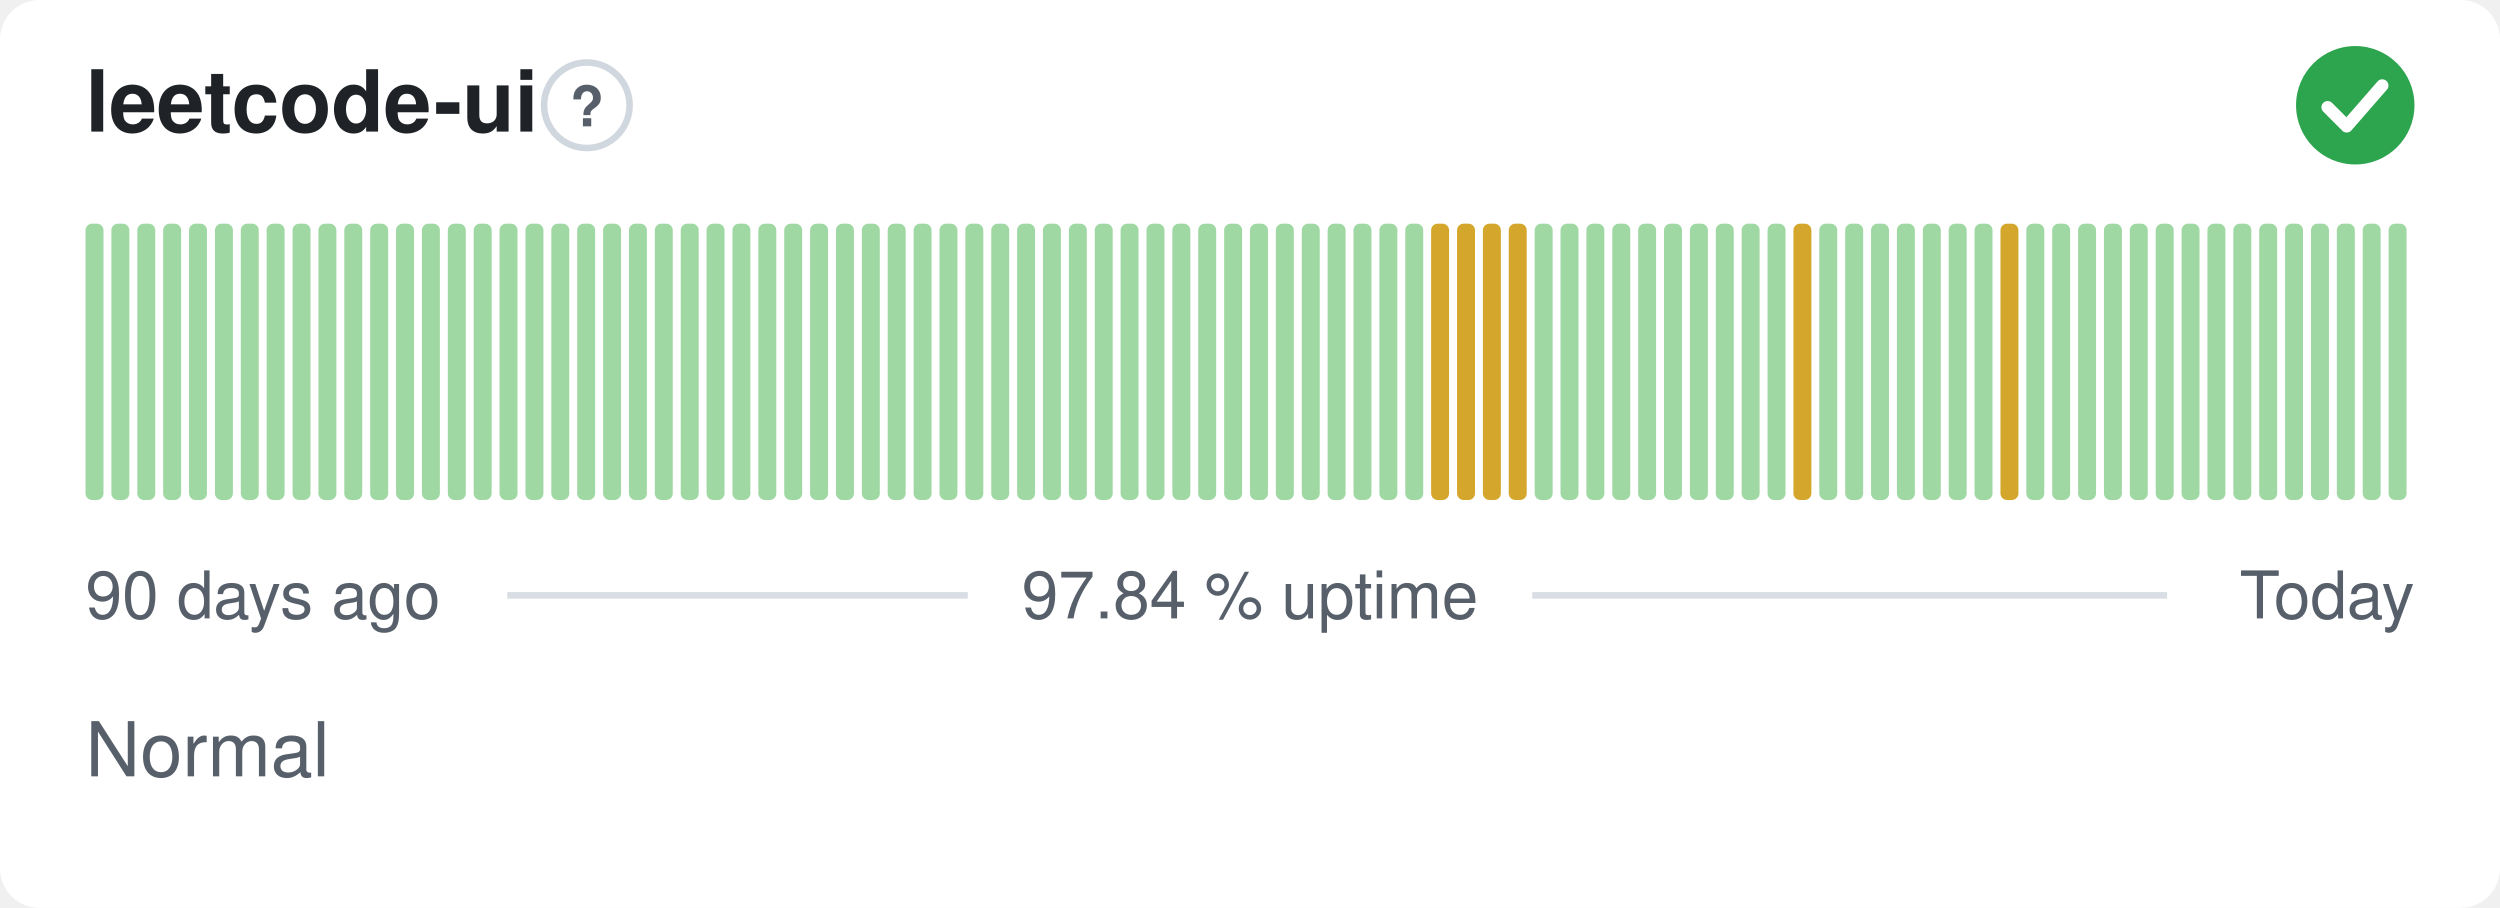
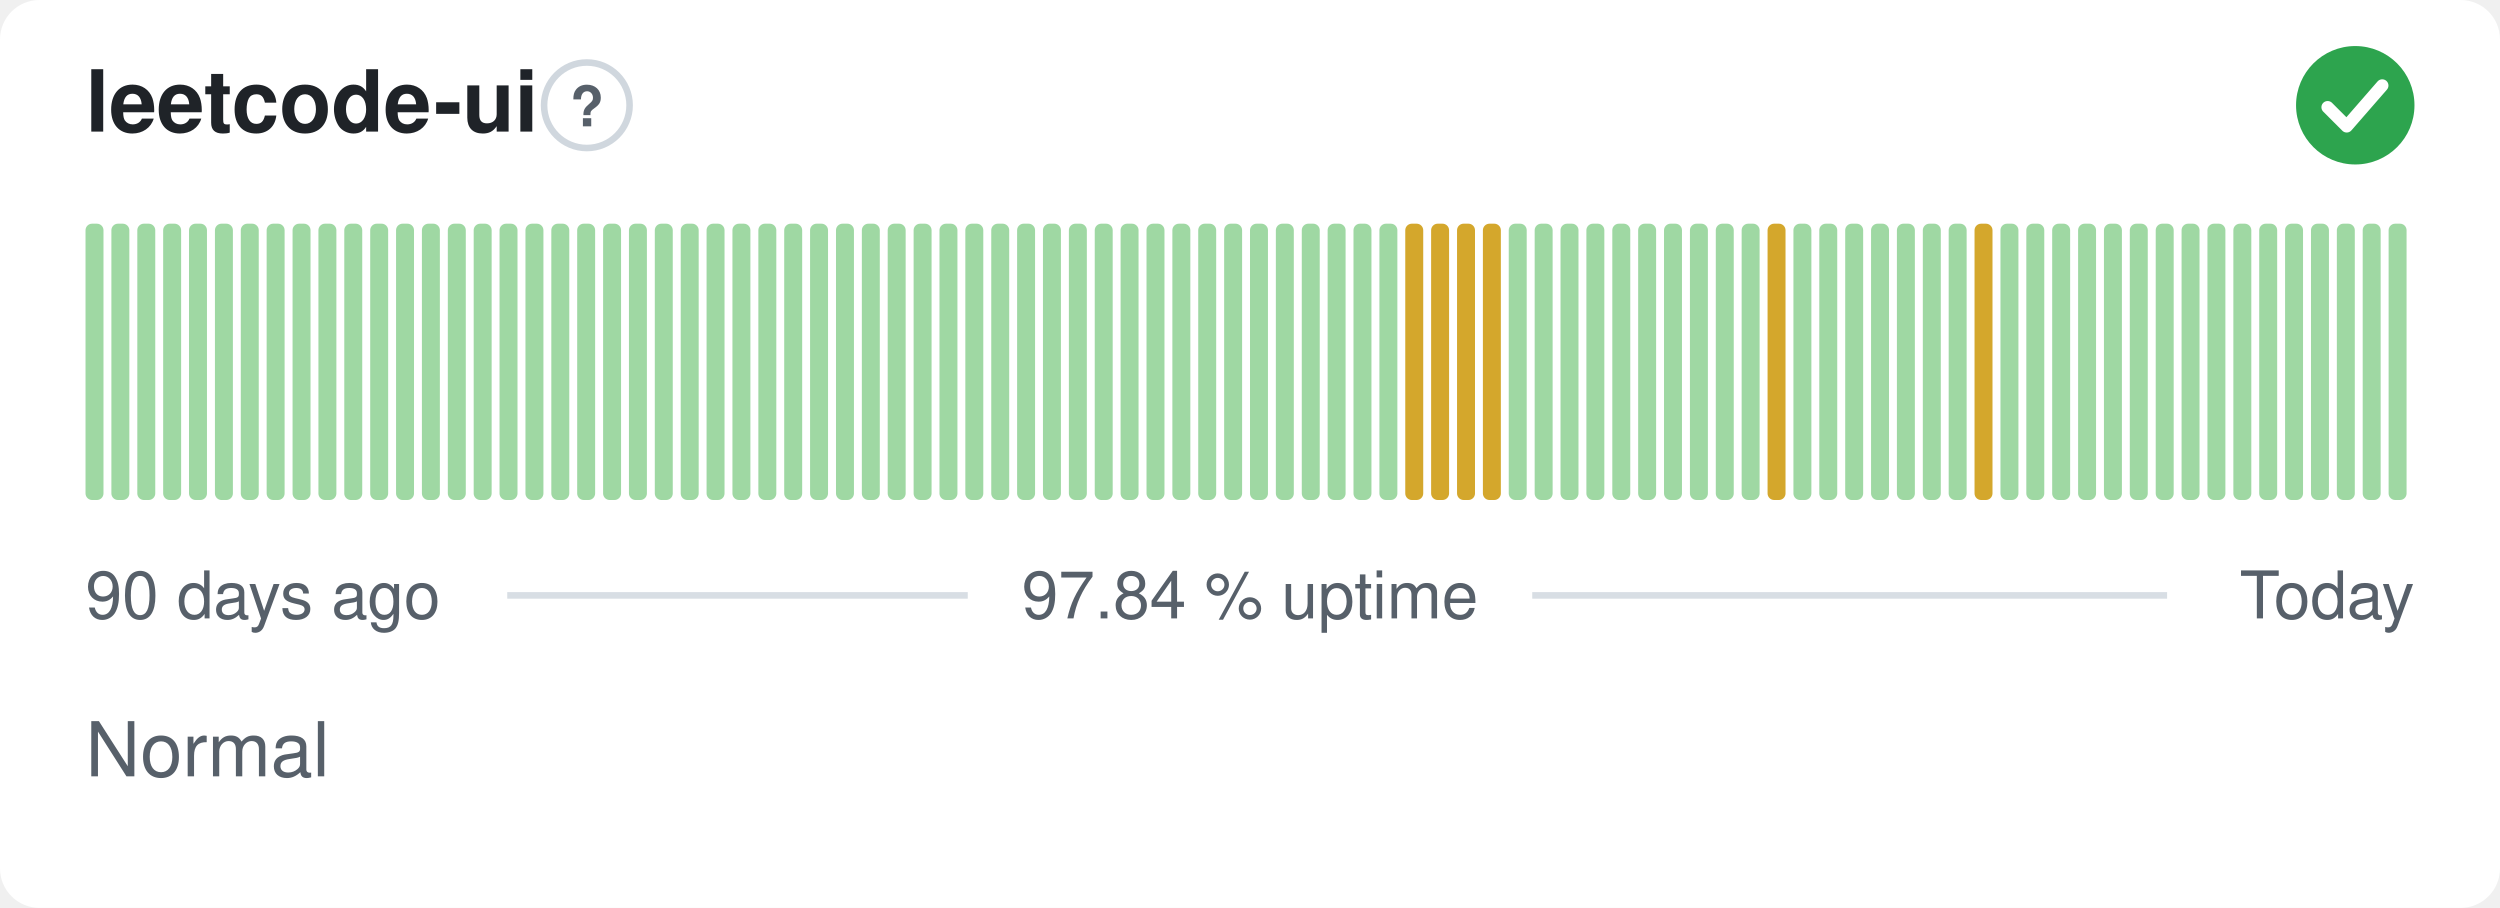
<svg xmlns="http://www.w3.org/2000/svg" width="380" height="138" viewBox="0 0 380 138" role="img" aria-label="leetcode-ui: Normal, 97.84 % uptime over the last 90 days" font-family="-apple-system,BlinkMacSystemFont,'Segoe UI',Helvetica,Arial,sans-serif">
  <style>
    @media (prefers-color-scheme: dark) {
      .bg { fill: #0d1117 }
      .title { fill: #e6edf3 }
      .muted { fill: #8b949e }
      .hint { stroke: #30363d }
      .rule { stroke: #30363d }
      .nodata { fill: #21262d }
    }
  </style>
  <rect class="bg" width="380" height="138" rx="6" fill="#ffffff" />
  <text class="title" x="13" y="20" font-size="13" font-weight="600" fill="#1f2328">leetcode-ui</text>
  <circle class="hint" cx="89.2" cy="16" r="6.5" fill="none" stroke="#d0d7de" stroke-width="1" />
  <text class="muted" x="89.2" y="19.2" text-anchor="middle" font-size="8.5" font-weight="700" fill="#57606a">?</text>
  <circle cx="358" cy="16" r="9" fill="#2da44e" />
  <path d="M353.80 16.30l2.90 2.90 5.40 -6.20" fill="none" stroke="#fff" stroke-width="1.89" stroke-linecap="round" stroke-linejoin="round" />
  <rect x="13.00" y="34.00" width="2.73" height="42.00" rx="1" fill="#9fd8a3" />
  <rect x="16.93" y="34.00" width="2.73" height="42.00" rx="1" fill="#9fd8a3" />
  <rect x="20.87" y="34.00" width="2.73" height="42.00" rx="1" fill="#9fd8a3" />
  <rect x="24.80" y="34.00" width="2.73" height="42.00" rx="1" fill="#9fd8a3" />
  <rect x="28.73" y="34.00" width="2.73" height="42.00" rx="1" fill="#9fd8a3" />
  <rect x="32.67" y="34.00" width="2.73" height="42.00" rx="1" fill="#9fd8a3" />
  <rect x="36.60" y="34.00" width="2.73" height="42.00" rx="1" fill="#9fd8a3" />
  <rect x="40.53" y="34.00" width="2.73" height="42.00" rx="1" fill="#9fd8a3" />
  <rect x="44.47" y="34.00" width="2.73" height="42.00" rx="1" fill="#9fd8a3" />
  <rect x="48.40" y="34.00" width="2.73" height="42.00" rx="1" fill="#9fd8a3" />
  <rect x="52.33" y="34.00" width="2.73" height="42.00" rx="1" fill="#9fd8a3" />
  <rect x="56.27" y="34.00" width="2.73" height="42.00" rx="1" fill="#9fd8a3" />
  <rect x="60.20" y="34.00" width="2.73" height="42.00" rx="1" fill="#9fd8a3" />
  <rect x="64.13" y="34.00" width="2.73" height="42.00" rx="1" fill="#9fd8a3" />
  <rect x="68.07" y="34.00" width="2.73" height="42.00" rx="1" fill="#9fd8a3" />
  <rect x="72.00" y="34.00" width="2.73" height="42.00" rx="1" fill="#9fd8a3" />
  <rect x="75.93" y="34.00" width="2.73" height="42.00" rx="1" fill="#9fd8a3" />
  <rect x="79.87" y="34.00" width="2.73" height="42.00" rx="1" fill="#9fd8a3" />
  <rect x="83.80" y="34.00" width="2.73" height="42.00" rx="1" fill="#9fd8a3" />
  <rect x="87.73" y="34.00" width="2.73" height="42.00" rx="1" fill="#9fd8a3" />
  <rect x="91.67" y="34.00" width="2.73" height="42.00" rx="1" fill="#9fd8a3" />
  <rect x="95.60" y="34.00" width="2.73" height="42.00" rx="1" fill="#9fd8a3" />
  <rect x="99.53" y="34.00" width="2.73" height="42.00" rx="1" fill="#9fd8a3" />
  <rect x="103.47" y="34.00" width="2.73" height="42.00" rx="1" fill="#9fd8a3" />
  <rect x="107.40" y="34.00" width="2.73" height="42.00" rx="1" fill="#9fd8a3" />
  <rect x="111.33" y="34.00" width="2.73" height="42.00" rx="1" fill="#9fd8a3" />
  <rect x="115.27" y="34.00" width="2.73" height="42.00" rx="1" fill="#9fd8a3" />
  <rect x="119.20" y="34.00" width="2.73" height="42.00" rx="1" fill="#9fd8a3" />
  <rect x="123.13" y="34.00" width="2.73" height="42.00" rx="1" fill="#9fd8a3" />
  <rect x="127.07" y="34.00" width="2.73" height="42.00" rx="1" fill="#9fd8a3" />
  <rect x="131.00" y="34.00" width="2.73" height="42.00" rx="1" fill="#9fd8a3" />
  <rect x="134.93" y="34.00" width="2.73" height="42.00" rx="1" fill="#9fd8a3" />
  <rect x="138.87" y="34.00" width="2.73" height="42.00" rx="1" fill="#9fd8a3" />
  <rect x="142.80" y="34.00" width="2.73" height="42.00" rx="1" fill="#9fd8a3" />
  <rect x="146.73" y="34.00" width="2.73" height="42.00" rx="1" fill="#9fd8a3" />
  <rect x="150.67" y="34.00" width="2.73" height="42.00" rx="1" fill="#9fd8a3" />
  <rect x="154.60" y="34.00" width="2.73" height="42.00" rx="1" fill="#9fd8a3" />
  <rect x="158.53" y="34.00" width="2.73" height="42.00" rx="1" fill="#9fd8a3" />
  <rect x="162.47" y="34.00" width="2.73" height="42.00" rx="1" fill="#9fd8a3" />
  <rect x="166.40" y="34.00" width="2.73" height="42.00" rx="1" fill="#9fd8a3" />
  <rect x="170.33" y="34.00" width="2.73" height="42.00" rx="1" fill="#9fd8a3" />
  <rect x="174.27" y="34.00" width="2.73" height="42.00" rx="1" fill="#9fd8a3" />
  <rect x="178.20" y="34.00" width="2.73" height="42.00" rx="1" fill="#9fd8a3" />
  <rect x="182.13" y="34.00" width="2.73" height="42.00" rx="1" fill="#9fd8a3" />
  <rect x="186.07" y="34.00" width="2.73" height="42.00" rx="1" fill="#9fd8a3" />
  <rect x="190.00" y="34.00" width="2.73" height="42.00" rx="1" fill="#9fd8a3" />
  <rect x="193.93" y="34.00" width="2.73" height="42.00" rx="1" fill="#9fd8a3" />
  <rect x="197.87" y="34.00" width="2.73" height="42.00" rx="1" fill="#9fd8a3" />
  <rect x="201.80" y="34.00" width="2.73" height="42.00" rx="1" fill="#9fd8a3" />
  <rect x="205.73" y="34.00" width="2.73" height="42.00" rx="1" fill="#9fd8a3" />
  <rect x="209.67" y="34.00" width="2.73" height="42.00" rx="1" fill="#9fd8a3" />
-   <rect x="213.60" y="34.00" width="2.73" height="42.00" rx="1" fill="#9fd8a3" />
+   <rect x="213.60" y="34.00" width="2.73" height="42.00" rx="1" fill="#d4a72c" />
  <rect x="217.53" y="34.00" width="2.73" height="42.00" rx="1" fill="#d4a72c" />
  <rect x="221.47" y="34.00" width="2.73" height="42.00" rx="1" fill="#d4a72c" />
  <rect x="225.40" y="34.00" width="2.73" height="42.00" rx="1" fill="#d4a72c" />
-   <rect x="229.33" y="34.00" width="2.73" height="42.00" rx="1" fill="#d4a72c" />
+   <rect x="229.33" y="34.00" width="2.73" height="42.00" rx="1" fill="#9fd8a3" />
  <rect x="233.27" y="34.00" width="2.73" height="42.00" rx="1" fill="#9fd8a3" />
  <rect x="237.20" y="34.00" width="2.73" height="42.00" rx="1" fill="#9fd8a3" />
  <rect x="241.13" y="34.00" width="2.73" height="42.00" rx="1" fill="#9fd8a3" />
  <rect x="245.07" y="34.00" width="2.73" height="42.00" rx="1" fill="#9fd8a3" />
  <rect x="249.00" y="34.00" width="2.73" height="42.00" rx="1" fill="#9fd8a3" />
  <rect x="252.93" y="34.00" width="2.73" height="42.00" rx="1" fill="#9fd8a3" />
  <rect x="256.87" y="34.00" width="2.73" height="42.00" rx="1" fill="#9fd8a3" />
  <rect x="260.80" y="34.00" width="2.73" height="42.00" rx="1" fill="#9fd8a3" />
  <rect x="264.73" y="34.00" width="2.73" height="42.00" rx="1" fill="#9fd8a3" />
-   <rect x="268.67" y="34.00" width="2.73" height="42.00" rx="1" fill="#9fd8a3" />
-   <rect x="272.60" y="34.00" width="2.73" height="42.00" rx="1" fill="#d4a72c" />
+   <rect x="268.67" y="34.00" width="2.73" height="42.00" rx="1" fill="#d4a72c" />
+   <rect x="272.60" y="34.00" width="2.73" height="42.00" rx="1" fill="#9fd8a3" />
  <rect x="276.53" y="34.00" width="2.73" height="42.00" rx="1" fill="#9fd8a3" />
  <rect x="280.47" y="34.00" width="2.73" height="42.00" rx="1" fill="#9fd8a3" />
  <rect x="284.40" y="34.00" width="2.73" height="42.00" rx="1" fill="#9fd8a3" />
  <rect x="288.33" y="34.00" width="2.73" height="42.00" rx="1" fill="#9fd8a3" />
  <rect x="292.27" y="34.00" width="2.73" height="42.00" rx="1" fill="#9fd8a3" />
  <rect x="296.20" y="34.00" width="2.73" height="42.00" rx="1" fill="#9fd8a3" />
-   <rect x="300.13" y="34.00" width="2.73" height="42.00" rx="1" fill="#9fd8a3" />
-   <rect x="304.07" y="34.00" width="2.73" height="42.00" rx="1" fill="#d4a72c" />
+   <rect x="300.13" y="34.00" width="2.73" height="42.00" rx="1" fill="#d4a72c" />
+   <rect x="304.07" y="34.00" width="2.73" height="42.00" rx="1" fill="#9fd8a3" />
  <rect x="308.00" y="34.00" width="2.73" height="42.00" rx="1" fill="#9fd8a3" />
  <rect x="311.93" y="34.00" width="2.73" height="42.00" rx="1" fill="#9fd8a3" />
  <rect x="315.87" y="34.00" width="2.73" height="42.00" rx="1" fill="#9fd8a3" />
  <rect x="319.80" y="34.00" width="2.73" height="42.00" rx="1" fill="#9fd8a3" />
  <rect x="323.73" y="34.00" width="2.73" height="42.00" rx="1" fill="#9fd8a3" />
  <rect x="327.67" y="34.00" width="2.73" height="42.00" rx="1" fill="#9fd8a3" />
  <rect x="331.60" y="34.00" width="2.73" height="42.00" rx="1" fill="#9fd8a3" />
  <rect x="335.53" y="34.00" width="2.73" height="42.00" rx="1" fill="#9fd8a3" />
  <rect x="339.47" y="34.00" width="2.73" height="42.00" rx="1" fill="#9fd8a3" />
  <rect x="343.40" y="34.00" width="2.73" height="42.00" rx="1" fill="#9fd8a3" />
  <rect x="347.33" y="34.00" width="2.73" height="42.00" rx="1" fill="#9fd8a3" />
  <rect x="351.27" y="34.00" width="2.73" height="42.00" rx="1" fill="#9fd8a3" />
  <rect x="355.20" y="34.00" width="2.73" height="42.00" rx="1" fill="#9fd8a3" />
  <rect x="359.13" y="34.00" width="2.73" height="42.00" rx="1" fill="#9fd8a3" />
  <rect x="363.07" y="34.00" width="2.73" height="42.00" rx="1" fill="#9fd8a3" />
  <text class="muted" x="13" y="94" font-size="10" fill="#57606a">90 days ago</text>
  <text class="muted" x="190" y="94" text-anchor="middle" font-size="10" fill="#57606a">97.84 % uptime</text>
  <text class="muted" x="367" y="94" text-anchor="end" font-size="10" fill="#57606a">Today</text>
  <line class="rule" x1="77.1" y1="90.5" x2="147.1" y2="90.5" stroke="#d8dee4" stroke-width="1" />
  <line class="rule" x1="232.9" y1="90.5" x2="329.4" y2="90.5" stroke="#d8dee4" stroke-width="1" />
  <text class="muted" x="13" y="118" font-size="11.5" fill="#57606a">Normal</text>
</svg>
